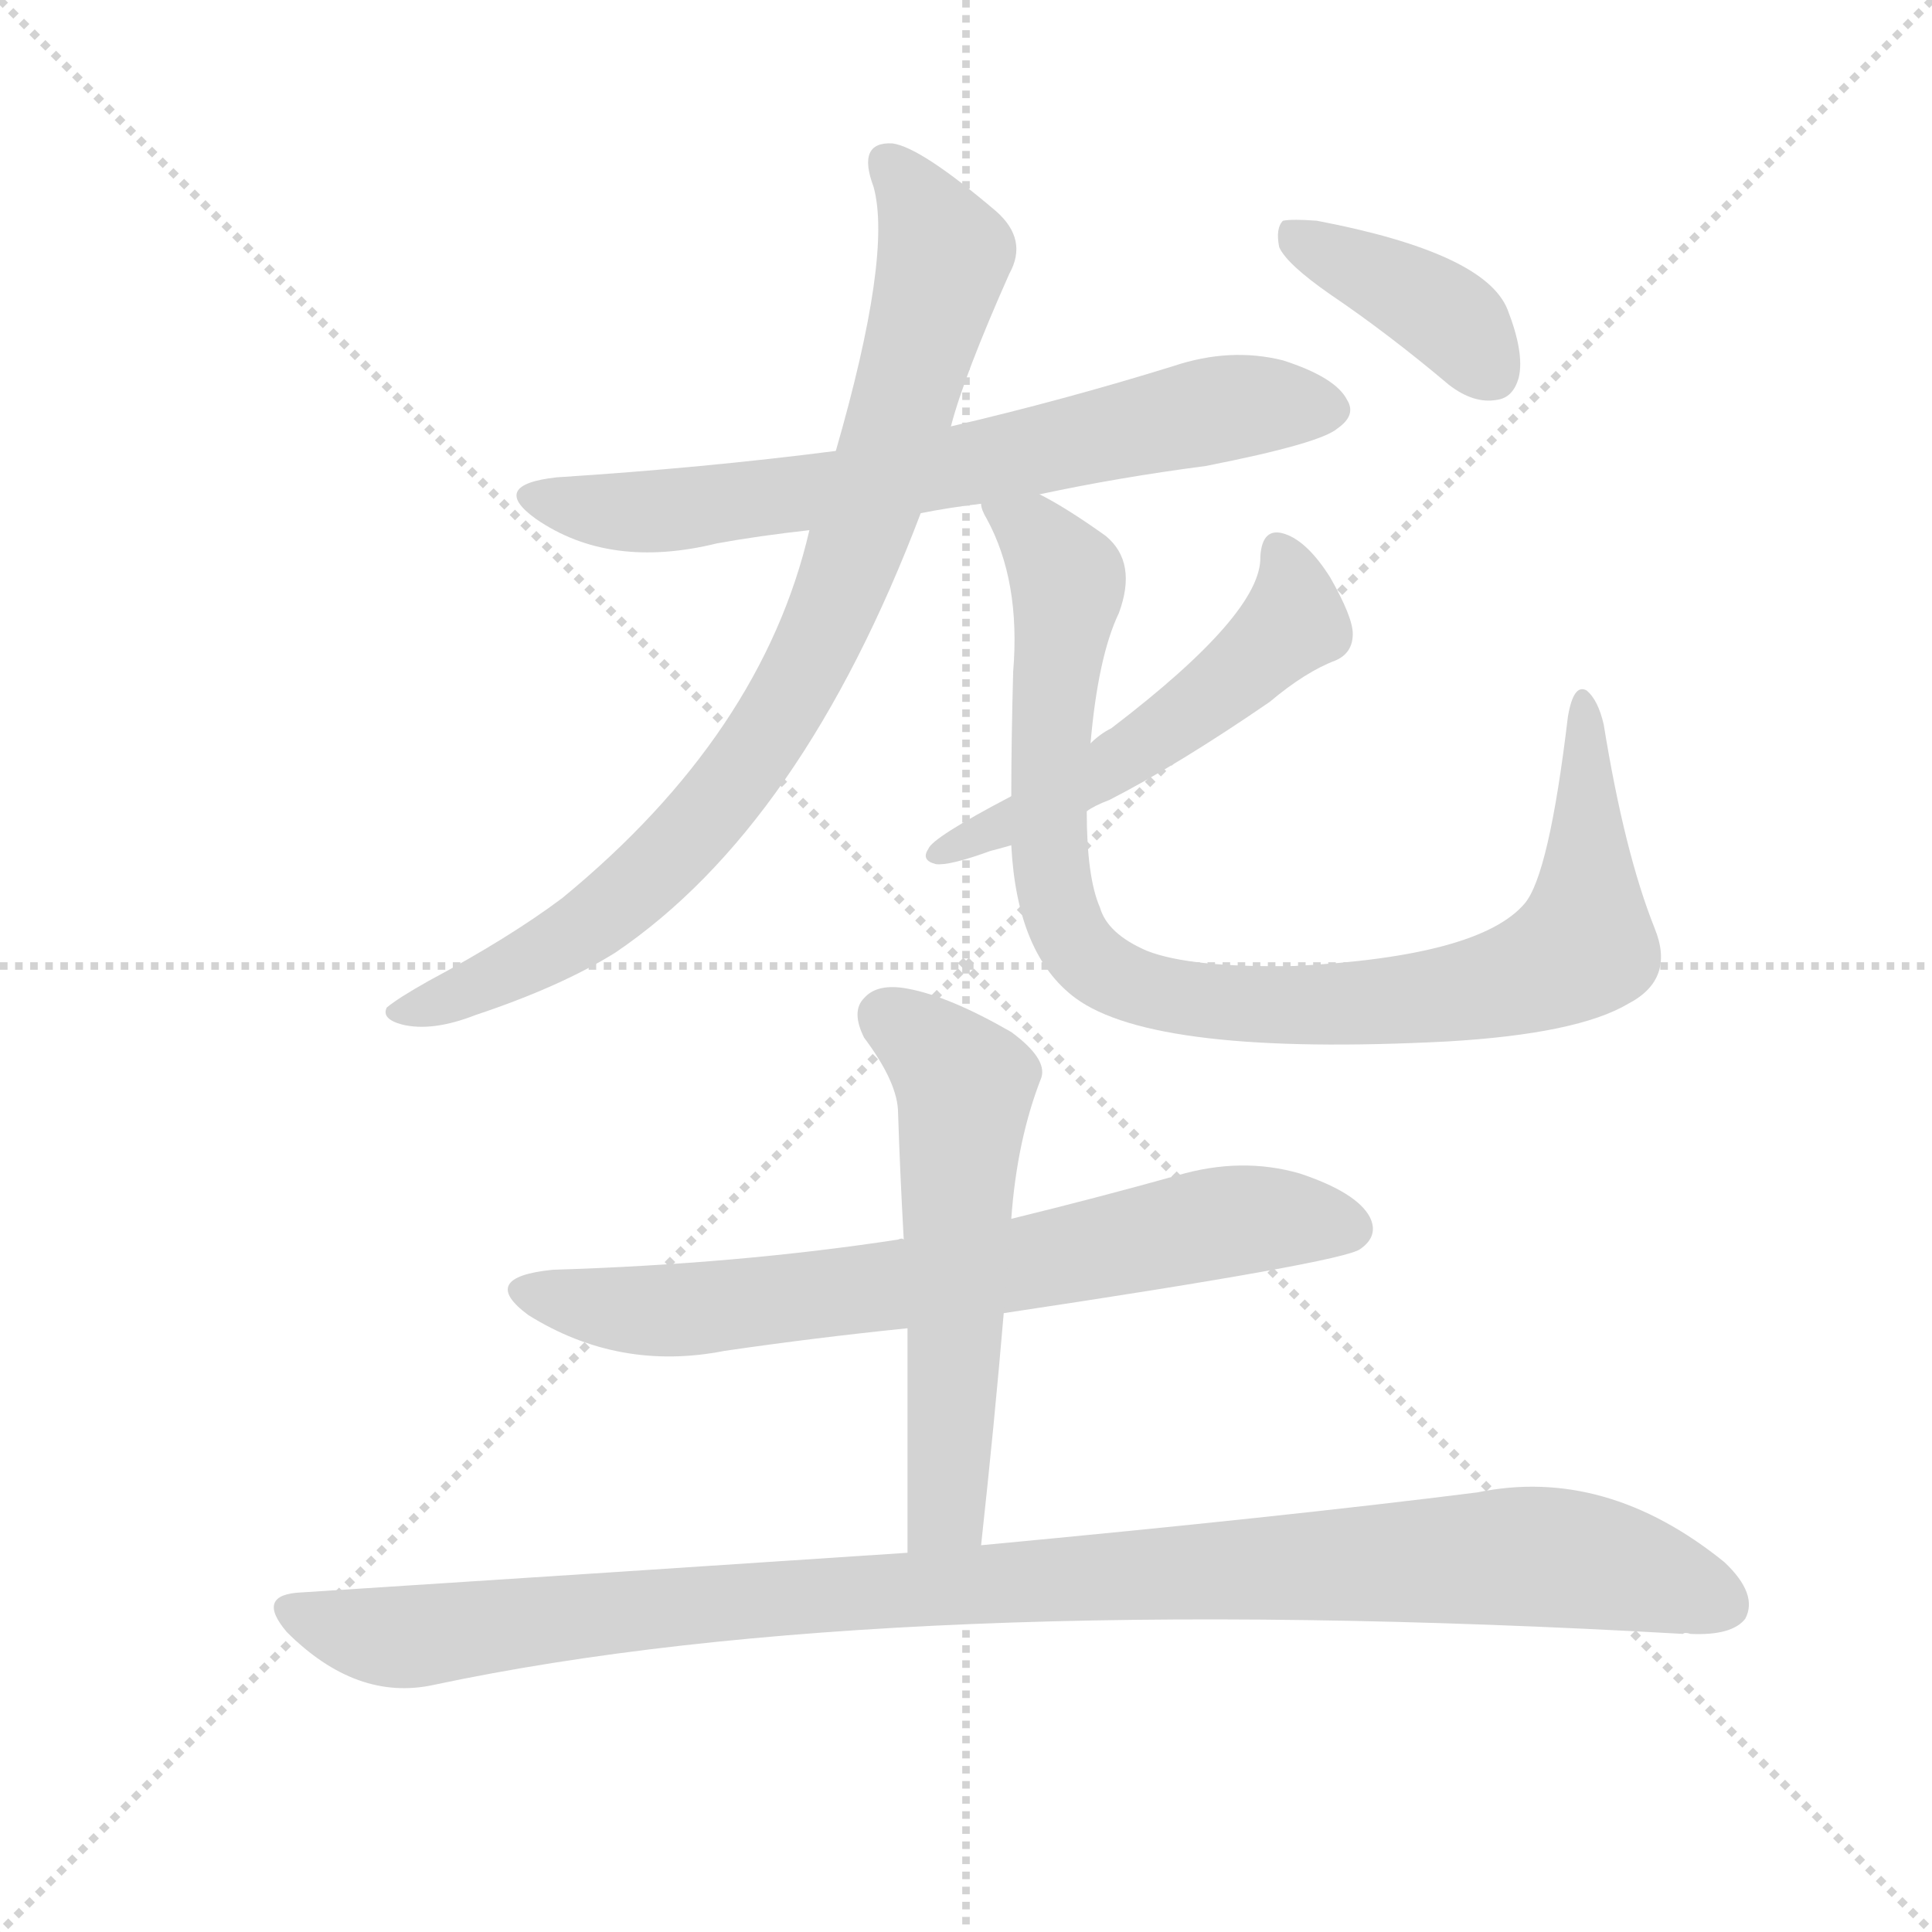
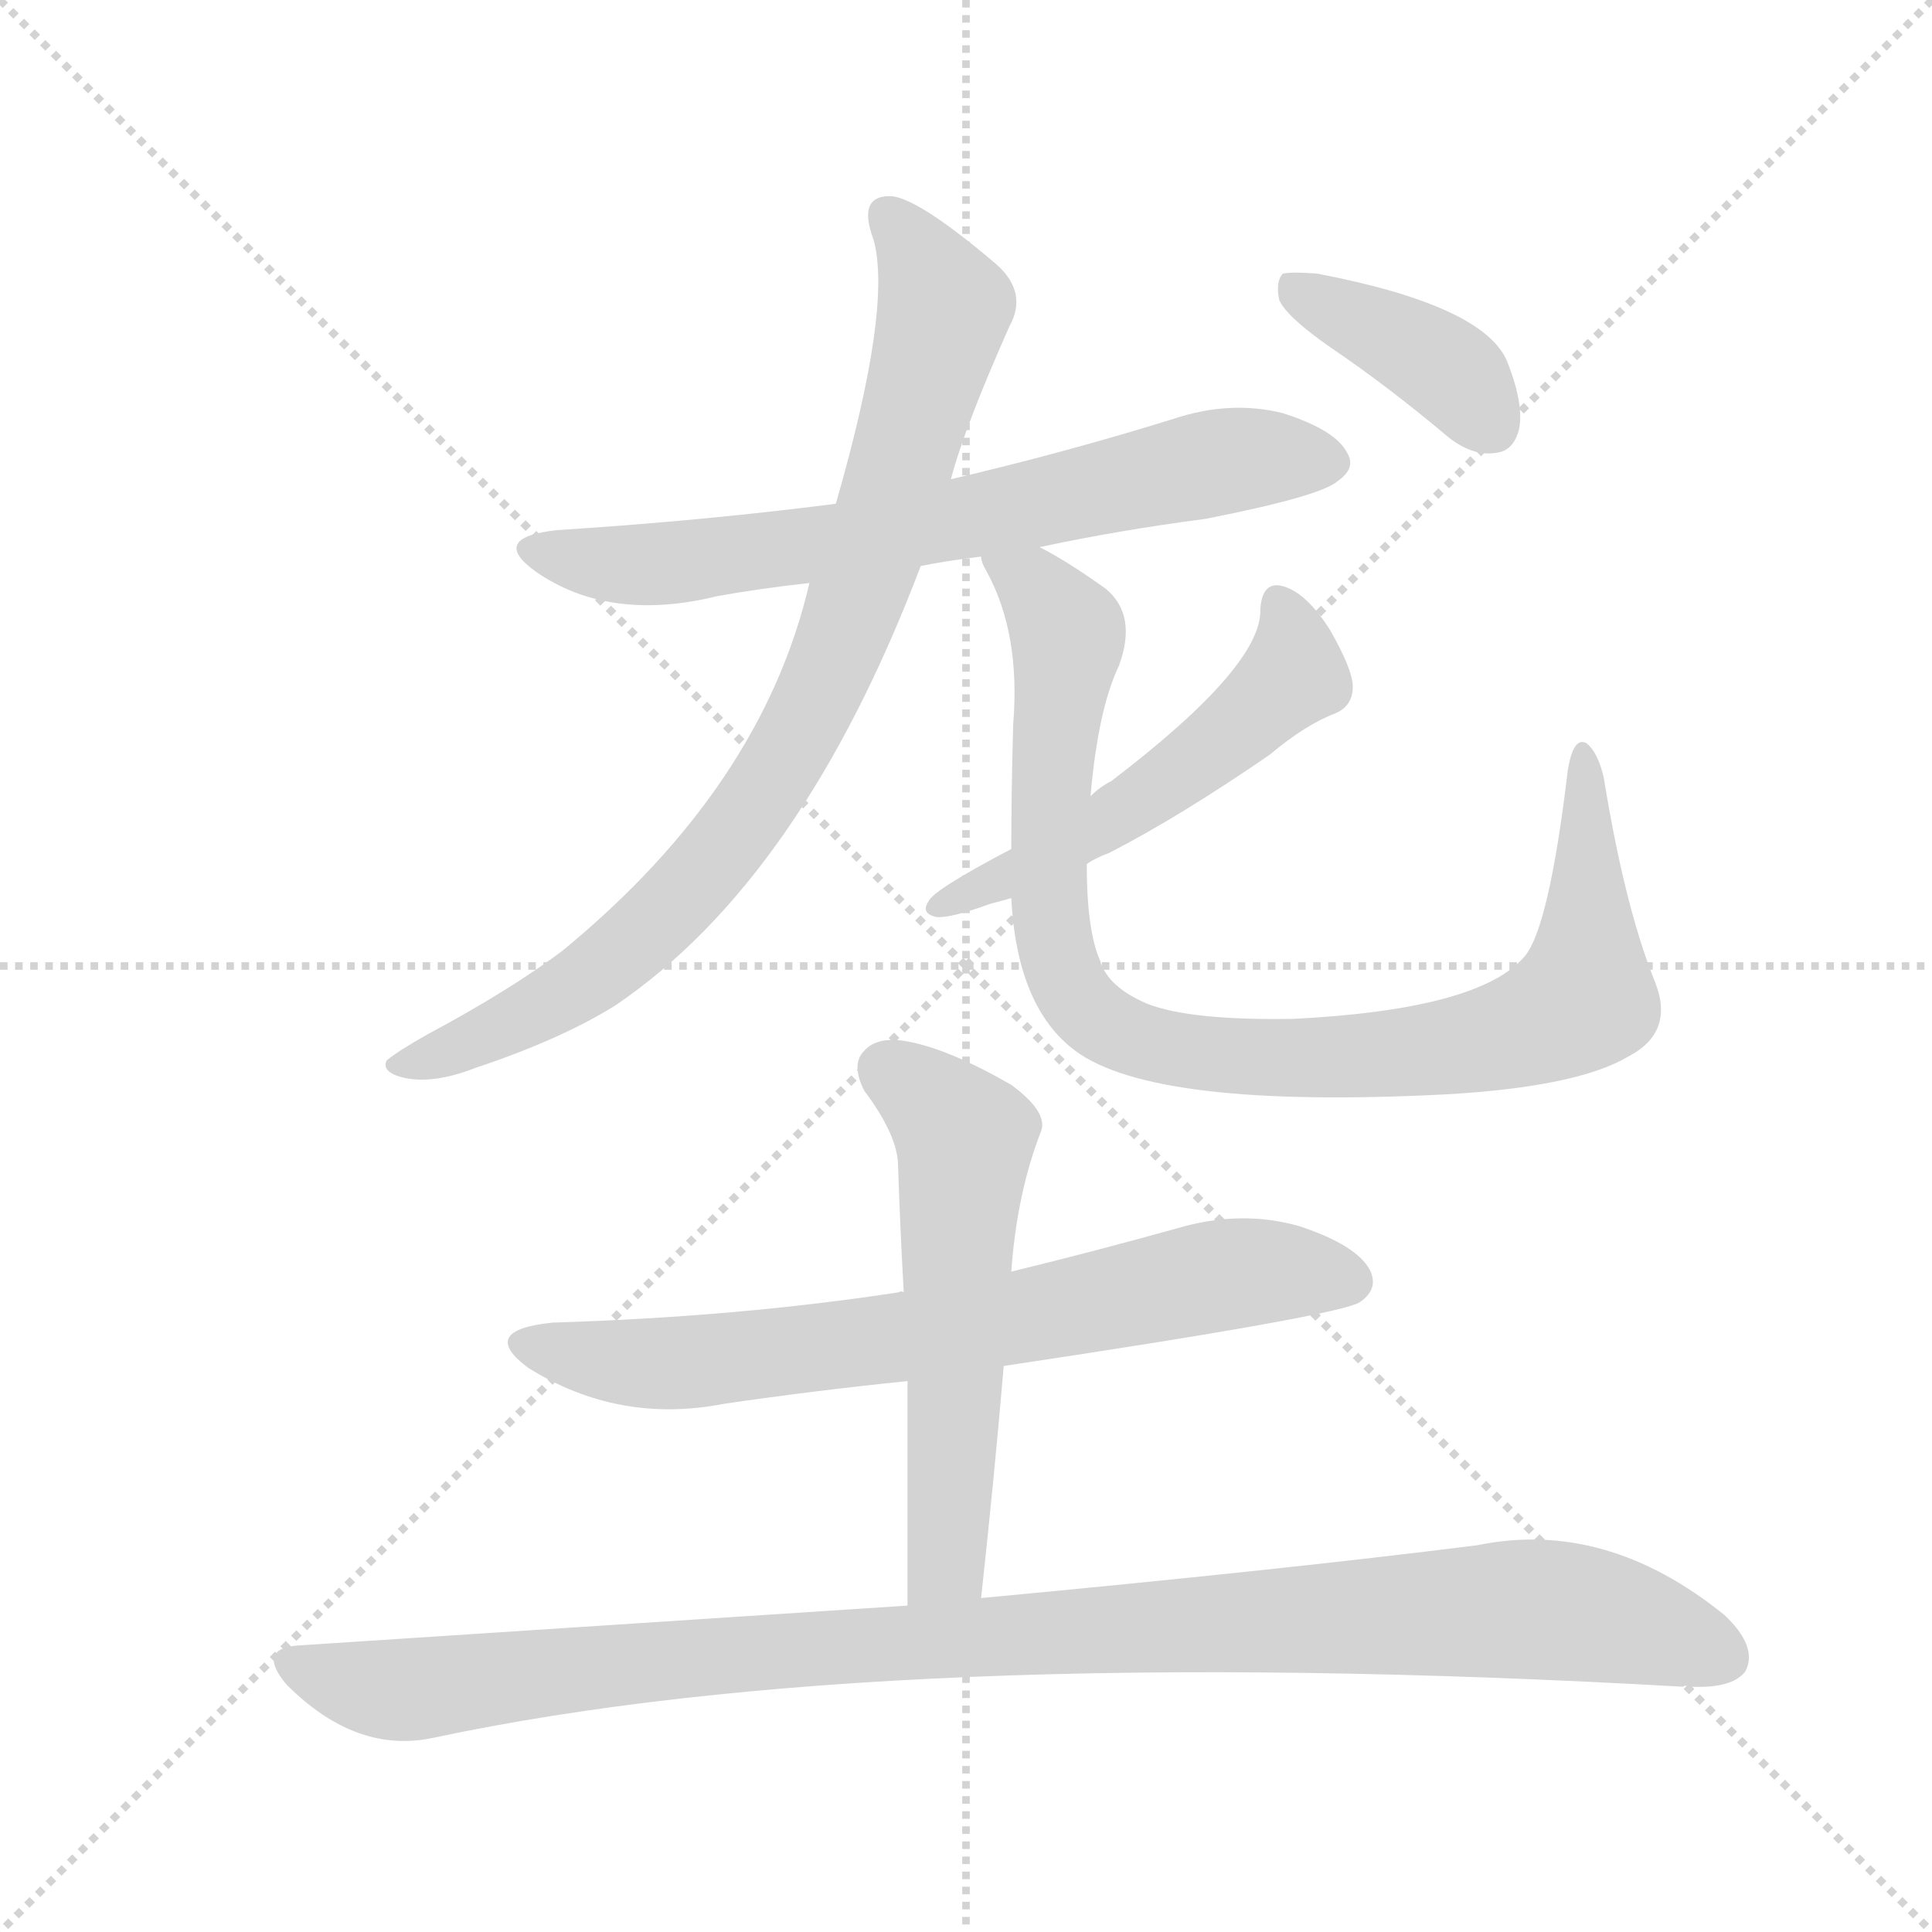
<svg xmlns="http://www.w3.org/2000/svg" version="1.1" viewBox="0 0 1024 1024">
  <g stroke="lightgray" stroke-dasharray="1,1" stroke-width="1" transform="scale(4, 4)">
    <line x1="0" y1="0" x2="256" y2="256" />
    <line x1="256" y1="0" x2="0" y2="256" />
    <line x1="128" y1="0" x2="128" y2="256" />
    <line x1="0" y1="128" x2="256" y2="128" />
  </g>
-   <g transform="scale(1, -1) translate(0, -900)">
+   <g transform="scale(1, -1) translate(0, -848)">
    <style type="text/css">
      
        @keyframes keyframes0 {
          from {
            stroke: blue;
            stroke-dashoffset: 676;
            stroke-width: 128;
          }
          69% {
            animation-timing-function: step-end;
            stroke: blue;
            stroke-dashoffset: 0;
            stroke-width: 128;
          }
          to {
            stroke: black;
            stroke-width: 1024;
          }
        }
        #make-me-a-hanzi-animation-0 {
          animation: keyframes0 0.8s both;
          animation-delay: 0s;
          animation-timing-function: linear;
        }
      
        @keyframes keyframes1 {
          from {
            stroke: blue;
            stroke-dashoffset: 832;
            stroke-width: 128;
          }
          73% {
            animation-timing-function: step-end;
            stroke: blue;
            stroke-dashoffset: 0;
            stroke-width: 128;
          }
          to {
            stroke: black;
            stroke-width: 1024;
          }
        }
        #make-me-a-hanzi-animation-1 {
          animation: keyframes1 0.927s both;
          animation-delay: 0.8s;
          animation-timing-function: linear;
        }
      
        @keyframes keyframes2 {
          from {
            stroke: blue;
            stroke-dashoffset: 917;
            stroke-width: 128;
          }
          75% {
            animation-timing-function: step-end;
            stroke: blue;
            stroke-dashoffset: 0;
            stroke-width: 128;
          }
          to {
            stroke: black;
            stroke-width: 1024;
          }
        }
        #make-me-a-hanzi-animation-2 {
          animation: keyframes2 0.996s both;
          animation-delay: 1.727s;
          animation-timing-function: linear;
        }
      
        @keyframes keyframes3 {
          from {
            stroke: blue;
            stroke-dashoffset: 519;
            stroke-width: 128;
          }
          63% {
            animation-timing-function: step-end;
            stroke: blue;
            stroke-dashoffset: 0;
            stroke-width: 128;
          }
          to {
            stroke: black;
            stroke-width: 1024;
          }
        }
        #make-me-a-hanzi-animation-3 {
          animation: keyframes3 0.672s both;
          animation-delay: 2.723s;
          animation-timing-function: linear;
        }
      
        @keyframes keyframes4 {
          from {
            stroke: blue;
            stroke-dashoffset: 388;
            stroke-width: 128;
          }
          56% {
            animation-timing-function: step-end;
            stroke: blue;
            stroke-dashoffset: 0;
            stroke-width: 128;
          }
          to {
            stroke: black;
            stroke-width: 1024;
          }
        }
        #make-me-a-hanzi-animation-4 {
          animation: keyframes4 0.566s both;
          animation-delay: 3.396s;
          animation-timing-function: linear;
        }
      
        @keyframes keyframes5 {
          from {
            stroke: blue;
            stroke-dashoffset: 693;
            stroke-width: 128;
          }
          69% {
            animation-timing-function: step-end;
            stroke: blue;
            stroke-dashoffset: 0;
            stroke-width: 128;
          }
          to {
            stroke: black;
            stroke-width: 1024;
          }
        }
        #make-me-a-hanzi-animation-5 {
          animation: keyframes5 0.814s both;
          animation-delay: 3.962s;
          animation-timing-function: linear;
        }
      
        @keyframes keyframes6 {
          from {
            stroke: blue;
-             stroke-dashoffset: 556;
+             stroke-dashoffset: 557;
            stroke-width: 128;
          }
          64% {
            animation-timing-function: step-end;
            stroke: blue;
            stroke-dashoffset: 0;
            stroke-width: 128;
          }
          to {
            stroke: black;
            stroke-width: 1024;
          }
        }
        #make-me-a-hanzi-animation-6 {
-           animation: keyframes6 0.702s both;
+           animation: keyframes6 0.703s both;
          animation-delay: 4.776s;
          animation-timing-function: linear;
        }
      
        @keyframes keyframes7 {
          from {
            stroke: blue;
            stroke-dashoffset: 1020;
            stroke-width: 128;
          }
          77% {
            animation-timing-function: step-end;
            stroke: blue;
            stroke-dashoffset: 0;
            stroke-width: 128;
          }
          to {
            stroke: black;
            stroke-width: 1024;
          }
        }
        #make-me-a-hanzi-animation-7 {
          animation: keyframes7 1.08s both;
-           animation-delay: 5.478s;
+           animation-delay: 5.479s;
          animation-timing-function: linear;
        }
      
    </style>
-     <path d="M 551 638 Q 593 647 639 653 Q 700 665 709 673 Q 719 680 714 688 Q 708 700 680 709 Q 652 716 622 706 Q 564 688 504 674 L 443 661 Q 373 652 295 647 Q 259 643 284 625 Q 323 598 380 612 Q 402 616 429 619 L 488 628 Q 503 631 520 633 L 551 638 Z" fill="lightgray" />
-     <path d="M 504 674 Q 511 701 535 755 Q 545 773 528 788 Q 488 822 473 824 Q 454 825 463 801 Q 473 765 443 661 L 429 619 Q 404 511 298 424 Q 270 403 227 380 Q 211 371 205 366 Q 202 360 213 357 Q 229 353 252 362 Q 297 377 326 395 Q 425 462 488 628 L 504 674 Z" fill="lightgray" />
-     <path d="M 877 408 Q 861 448 850 516 Q 847 529 841 534 Q 834 538 831 520 Q 821 436 808 421 Q 784 393 686 388 Q 631 387 608 396 Q 587 405 583 419 Q 576 435 576 470 L 578 506 Q 582 552 593 575 Q 603 602 586 616 Q 565 631 551 638 C 525 653 508 661 520 633 Q 520 630 523 625 Q 541 592 537 544 Q 536 507 536 478 L 536 452 Q 539 394 570 371 Q 612 340 767 348 Q 836 352 863 368 Q 888 381 877 408 Z" fill="lightgray" />
-     <path d="M 576 470 Q 580 473 588 476 Q 625 495 673 528 Q 692 544 708 550 Q 717 554 717 564 Q 717 573 705 594 Q 693 613 681 617 Q 669 621 668 605 Q 669 575 589 514 Q 583 511 578 506 L 536 478 Q 494 456 492 450 Q 488 444 496 442 Q 503 441 525 449 Q 529 450 536 452 L 576 470 Z" fill="lightgray" />
-     <path d="M 705 744 Q 736 723 768 696 Q 781 686 793 688 Q 802 689 805 700 Q 808 713 799 736 Q 787 766 698 783 Q 685 784 680 783 Q 676 779 678 769 Q 682 760 705 744 Z" fill="lightgray" />
-     <path d="M 532 204 Q 712 231 721 238 Q 731 245 726 255 Q 719 268 689 278 Q 658 287 624 277 Q 581 265 536 254 L 479 243 Q 478 244 476 243 Q 391 230 293 227 Q 253 223 280 203 Q 328 173 384 184 Q 432 191 481 196 L 532 204 Z" fill="lightgray" />
-     <path d="M 520 81 Q 527 145 532 204 L 536 254 Q 539 296 552 329 Q 555 339 536 353 Q 503 372 481 376 Q 465 379 458 371 Q 451 364 458 350 Q 476 326 476 310 Q 477 279 479 243 L 481 196 Q 481 141 481 77 C 481 47 517 51 520 81 Z" fill="lightgray" />
-     <path d="M 481 77 Q 331 67 160 56 Q 135 55 152 35 Q 189 -2 230 7 Q 470 58 892 34 Q 893 35 896 34 Q 918 33 925 42 Q 932 55 914 72 Q 851 123 783 109 Q 680 96 520 81 L 481 77 Z" fill="lightgray" />
+     <path d="M 551 558 Q 593 567 639 573 Q 700 585 709 593 Q 719 600 714 608 Q 708 620 680 629 Q 652 636 622 626 Q 564 608 504 594 L 443 581 Q 373 572 295 567 Q 259 563 284 545 Q 323 518 380 532 Q 402 536 429 539 L 488 548 Q 503 551 520 553 L 551 558 Z" fill="lightgray" />
+     <path d="M 504 594 Q 511 621 535 675 Q 545 693 528 708 Q 488 742 473 744 Q 454 745 463 721 Q 473 685 443 581 L 429 539 Q 404 431 298 344 Q 270 323 227 300 Q 211 291 205 286 Q 202 280 213 277 Q 229 273 252 282 Q 297 297 326 315 Q 425 382 488 548 L 504 594 Z" fill="lightgray" />
+     <path d="M 877 328 Q 861 368 850 436 Q 847 449 841 454 Q 834 458 831 440 Q 821 356 808 341 Q 784 313 686 308 Q 631 307 608 316 Q 587 325 583 339 Q 576 355 576 390 L 578 426 Q 582 472 593 495 Q 603 522 586 536 Q 565 551 551 558 C 525 573 508 581 520 553 Q 520 550 523 545 Q 541 512 537 464 Q 536 427 536 398 L 536 372 Q 539 314 570 291 Q 612 260 767 268 Q 836 272 863 288 Q 888 301 877 328 Z" fill="lightgray" />
+     <path d="M 576 390 Q 580 393 588 396 Q 625 415 673 448 Q 692 464 708 470 Q 717 474 717 484 Q 717 493 705 514 Q 693 533 681 537 Q 669 541 668 525 Q 669 495 589 434 Q 583 431 578 426 L 536 398 Q 494 376 492 370 Q 488 364 496 362 Q 503 361 525 369 Q 529 370 536 372 L 576 390 Z" fill="lightgray" />
+     <path d="M 705 664 Q 736 643 768 616 Q 781 606 793 608 Q 802 609 805 620 Q 808 633 799 656 Q 787 686 698 703 Q 685 704 680 703 Q 676 699 678 689 Q 682 680 705 664 Z" fill="lightgray" />
+     <path d="M 532 124 Q 712 151 721 158 Q 731 165 726 175 Q 719 188 689 198 Q 658 207 624 197 Q 581 185 536 174 L 479 163 Q 478 164 476 163 Q 391 150 293 147 Q 253 143 280 123 Q 328 93 384 104 Q 432 111 481 116 L 532 124 Z" fill="lightgray" />
+     <path d="M 520 1 Q 527 65 532 124 L 536 174 Q 539 216 552 249 Q 555 259 536 273 Q 503 292 481 296 Q 465 299 458 291 Q 451 284 458 270 Q 476 246 476 230 Q 477 199 479 163 L 481 116 L 481 -3 C 481 -33 517 -29 520 1 Z" fill="lightgray" />
+     <path d="M 481 -3 L 160 -24 Q 135 -25 152 -45 Q 189 -82 230 -73 Q 470 -22 892 -46 Q 893 -45 896 -46 Q 918 -47 925 -38 Q 932 -25 914 -8 Q 851 43 783 29 Q 680 16 520 1 L 481 -3 Z" fill="lightgray" />
    <clipPath id="make-me-a-hanzi-clip-0">
-       <path d="M 551 638 Q 593 647 639 653 Q 700 665 709 673 Q 719 680 714 688 Q 708 700 680 709 Q 652 716 622 706 Q 564 688 504 674 L 443 661 Q 373 652 295 647 Q 259 643 284 625 Q 323 598 380 612 Q 402 616 429 619 L 488 628 Q 503 631 520 633 L 551 638 Z" />
-     </clipPath>
-     <path clip-path="url(#make-me-a-hanzi-clip-0)" d="M 287 637 L 354 629 L 524 655 L 658 685 L 701 684" fill="none" id="make-me-a-hanzi-animation-0" stroke-dasharray="548 1096" stroke-linecap="round" />
+       <path d="M 551 558 Q 593 567 639 573 Q 700 585 709 593 Q 719 600 714 608 Q 708 620 680 629 Q 652 636 622 626 Q 564 608 504 594 L 443 581 Q 373 572 295 567 Q 259 563 284 545 Q 323 518 380 532 Q 402 536 429 539 L 488 548 Q 503 551 520 553 L 551 558 Z" />
+     </clipPath>
+     <path clip-path="url(#make-me-a-hanzi-clip-0)" d="M 287 557 L 354 549 L 524 575 L 658 605 L 701 604" fill="none" id="make-me-a-hanzi-animation-0" stroke-dasharray="548 1096" stroke-linecap="round" />
    <clipPath id="make-me-a-hanzi-clip-1">
-       <path d="M 504 674 Q 511 701 535 755 Q 545 773 528 788 Q 488 822 473 824 Q 454 825 463 801 Q 473 765 443 661 L 429 619 Q 404 511 298 424 Q 270 403 227 380 Q 211 371 205 366 Q 202 360 213 357 Q 229 353 252 362 Q 297 377 326 395 Q 425 462 488 628 L 504 674 Z" />
-     </clipPath>
-     <path clip-path="url(#make-me-a-hanzi-clip-1)" d="M 472 811 L 501 765 L 461 628 L 411 518 L 367 459 L 311 409 L 230 367 L 212 365" fill="none" id="make-me-a-hanzi-animation-1" stroke-dasharray="704 1408" stroke-linecap="round" />
+       <path d="M 504 594 Q 511 621 535 675 Q 545 693 528 708 Q 488 742 473 744 Q 454 745 463 721 Q 473 685 443 581 L 429 539 Q 404 431 298 344 Q 270 323 227 300 Q 211 291 205 286 Q 202 280 213 277 Q 229 273 252 282 Q 297 297 326 315 Q 425 382 488 548 L 504 594 Z" />
+     </clipPath>
+     <path clip-path="url(#make-me-a-hanzi-clip-1)" d="M 472 731 L 501 685 L 461 548 L 411 438 L 367 379 L 311 329 L 230 287 L 212 285" fill="none" id="make-me-a-hanzi-animation-1" stroke-dasharray="704 1408" stroke-linecap="round" />
    <clipPath id="make-me-a-hanzi-clip-2">
-       <path d="M 877 408 Q 861 448 850 516 Q 847 529 841 534 Q 834 538 831 520 Q 821 436 808 421 Q 784 393 686 388 Q 631 387 608 396 Q 587 405 583 419 Q 576 435 576 470 L 578 506 Q 582 552 593 575 Q 603 602 586 616 Q 565 631 551 638 C 525 653 508 661 520 633 Q 520 630 523 625 Q 541 592 537 544 Q 536 507 536 478 L 536 452 Q 539 394 570 371 Q 612 340 767 348 Q 836 352 863 368 Q 888 381 877 408 Z" />
-     </clipPath>
-     <path clip-path="url(#make-me-a-hanzi-clip-2)" d="M 528 632 L 547 619 L 566 590 L 556 496 L 559 429 L 572 397 L 597 379 L 629 370 L 732 368 L 791 377 L 836 396 L 842 433 L 839 527" fill="none" id="make-me-a-hanzi-animation-2" stroke-dasharray="789 1578" stroke-linecap="round" />
+       <path d="M 877 328 Q 861 368 850 436 Q 847 449 841 454 Q 834 458 831 440 Q 821 356 808 341 Q 784 313 686 308 Q 631 307 608 316 Q 587 325 583 339 Q 576 355 576 390 L 578 426 Q 582 472 593 495 Q 603 522 586 536 Q 565 551 551 558 C 525 573 508 581 520 553 Q 520 550 523 545 Q 541 512 537 464 Q 536 427 536 398 L 536 372 Q 539 314 570 291 Q 612 260 767 268 Q 836 272 863 288 Q 888 301 877 328 Z" />
+     </clipPath>
+     <path clip-path="url(#make-me-a-hanzi-clip-2)" d="M 528 552 L 547 539 L 566 510 L 556 416 L 559 349 L 572 317 L 597 299 L 629 290 L 732 288 L 791 297 L 836 316 L 842 353 L 839 447" fill="none" id="make-me-a-hanzi-animation-2" stroke-dasharray="789 1578" stroke-linecap="round" />
    <clipPath id="make-me-a-hanzi-clip-3">
-       <path d="M 576 470 Q 580 473 588 476 Q 625 495 673 528 Q 692 544 708 550 Q 717 554 717 564 Q 717 573 705 594 Q 693 613 681 617 Q 669 621 668 605 Q 669 575 589 514 Q 583 511 578 506 L 536 478 Q 494 456 492 450 Q 488 444 496 442 Q 503 441 525 449 Q 529 450 536 452 L 576 470 Z" />
-     </clipPath>
-     <path clip-path="url(#make-me-a-hanzi-clip-3)" d="M 677 608 L 686 576 L 655 541 L 576 486 L 498 448" fill="none" id="make-me-a-hanzi-animation-3" stroke-dasharray="391 782" stroke-linecap="round" />
+       <path d="M 576 390 Q 580 393 588 396 Q 625 415 673 448 Q 692 464 708 470 Q 717 474 717 484 Q 717 493 705 514 Q 693 533 681 537 Q 669 541 668 525 Q 669 495 589 434 Q 583 431 578 426 L 536 398 Q 494 376 492 370 Q 488 364 496 362 Q 503 361 525 369 Q 529 370 536 372 L 576 390 Z" />
+     </clipPath>
+     <path clip-path="url(#make-me-a-hanzi-clip-3)" d="M 677 528 L 686 496 L 655 461 L 576 406 L 498 368" fill="none" id="make-me-a-hanzi-animation-3" stroke-dasharray="391 782" stroke-linecap="round" />
    <clipPath id="make-me-a-hanzi-clip-4">
-       <path d="M 705 744 Q 736 723 768 696 Q 781 686 793 688 Q 802 689 805 700 Q 808 713 799 736 Q 787 766 698 783 Q 685 784 680 783 Q 676 779 678 769 Q 682 760 705 744 Z" />
-     </clipPath>
-     <path clip-path="url(#make-me-a-hanzi-clip-4)" d="M 684 775 L 766 733 L 791 702" fill="none" id="make-me-a-hanzi-animation-4" stroke-dasharray="260 520" stroke-linecap="round" />
+       <path d="M 705 664 Q 736 643 768 616 Q 781 606 793 608 Q 802 609 805 620 Q 808 633 799 656 Q 787 686 698 703 Q 685 704 680 703 Q 676 699 678 689 Q 682 680 705 664 Z" />
+     </clipPath>
+     <path clip-path="url(#make-me-a-hanzi-clip-4)" d="M 684 695 L 766 653 L 791 622" fill="none" id="make-me-a-hanzi-animation-4" stroke-dasharray="260 520" stroke-linecap="round" />
    <clipPath id="make-me-a-hanzi-clip-5">
-       <path d="M 532 204 Q 712 231 721 238 Q 731 245 726 255 Q 719 268 689 278 Q 658 287 624 277 Q 581 265 536 254 L 479 243 Q 478 244 476 243 Q 391 230 293 227 Q 253 223 280 203 Q 328 173 384 184 Q 432 191 481 196 L 532 204 Z" />
-     </clipPath>
-     <path clip-path="url(#make-me-a-hanzi-clip-5)" d="M 284 217 L 308 208 L 373 206 L 542 228 L 658 254 L 715 249" fill="none" id="make-me-a-hanzi-animation-5" stroke-dasharray="565 1130" stroke-linecap="round" />
+       <path d="M 532 124 Q 712 151 721 158 Q 731 165 726 175 Q 719 188 689 198 Q 658 207 624 197 Q 581 185 536 174 L 479 163 Q 478 164 476 163 Q 391 150 293 147 Q 253 143 280 123 Q 328 93 384 104 Q 432 111 481 116 L 532 124 Z" />
+     </clipPath>
+     <path clip-path="url(#make-me-a-hanzi-clip-5)" d="M 284 137 L 308 128 L 373 126 L 542 148 L 658 174 L 715 169" fill="none" id="make-me-a-hanzi-animation-5" stroke-dasharray="565 1130" stroke-linecap="round" />
    <clipPath id="make-me-a-hanzi-clip-6">
-       <path d="M 520 81 Q 527 145 532 204 L 536 254 Q 539 296 552 329 Q 555 339 536 353 Q 503 372 481 376 Q 465 379 458 371 Q 451 364 458 350 Q 476 326 476 310 Q 477 279 479 243 L 481 196 Q 481 141 481 77 C 481 47 517 51 520 81 Z" />
-     </clipPath>
-     <path clip-path="url(#make-me-a-hanzi-clip-6)" d="M 470 361 L 511 325 L 503 107 L 487 85" fill="none" id="make-me-a-hanzi-animation-6" stroke-dasharray="428 856" stroke-linecap="round" />
+       <path d="M 520 1 Q 527 65 532 124 L 536 174 Q 539 216 552 249 Q 555 259 536 273 Q 503 292 481 296 Q 465 299 458 291 Q 451 284 458 270 Q 476 246 476 230 Q 477 199 479 163 L 481 116 L 481 -3 C 481 -33 517 -29 520 1 Z" />
+     </clipPath>
+     <path clip-path="url(#make-me-a-hanzi-clip-6)" d="M 470 281 L 511 245 L 503 27 L 487 4" fill="none" id="make-me-a-hanzi-animation-6" stroke-dasharray="429 858" stroke-linecap="round" />
    <clipPath id="make-me-a-hanzi-clip-7">
-       <path d="M 481 77 Q 331 67 160 56 Q 135 55 152 35 Q 189 -2 230 7 Q 470 58 892 34 Q 893 35 896 34 Q 918 33 925 42 Q 932 55 914 72 Q 851 123 783 109 Q 680 96 520 81 L 481 77 Z" />
-     </clipPath>
-     <path clip-path="url(#make-me-a-hanzi-clip-7)" d="M 156 46 L 211 32 L 531 62 L 796 75 L 852 70 L 913 50" fill="none" id="make-me-a-hanzi-animation-7" stroke-dasharray="892 1784" stroke-linecap="round" />
+       <path d="M 481 -3 L 160 -24 Q 135 -25 152 -45 Q 189 -82 230 -73 Q 470 -22 892 -46 Q 893 -45 896 -46 Q 918 -47 925 -38 Q 932 -25 914 -8 Q 851 43 783 29 Q 680 16 520 1 L 481 -3 Z" />
+     </clipPath>
+     <path clip-path="url(#make-me-a-hanzi-clip-7)" d="M 156 -34 L 211 -48 L 531 -18 L 796 -5 L 852 -10 L 913 -30" fill="none" id="make-me-a-hanzi-animation-7" stroke-dasharray="892 1784" stroke-linecap="round" />
  </g>
</svg>
